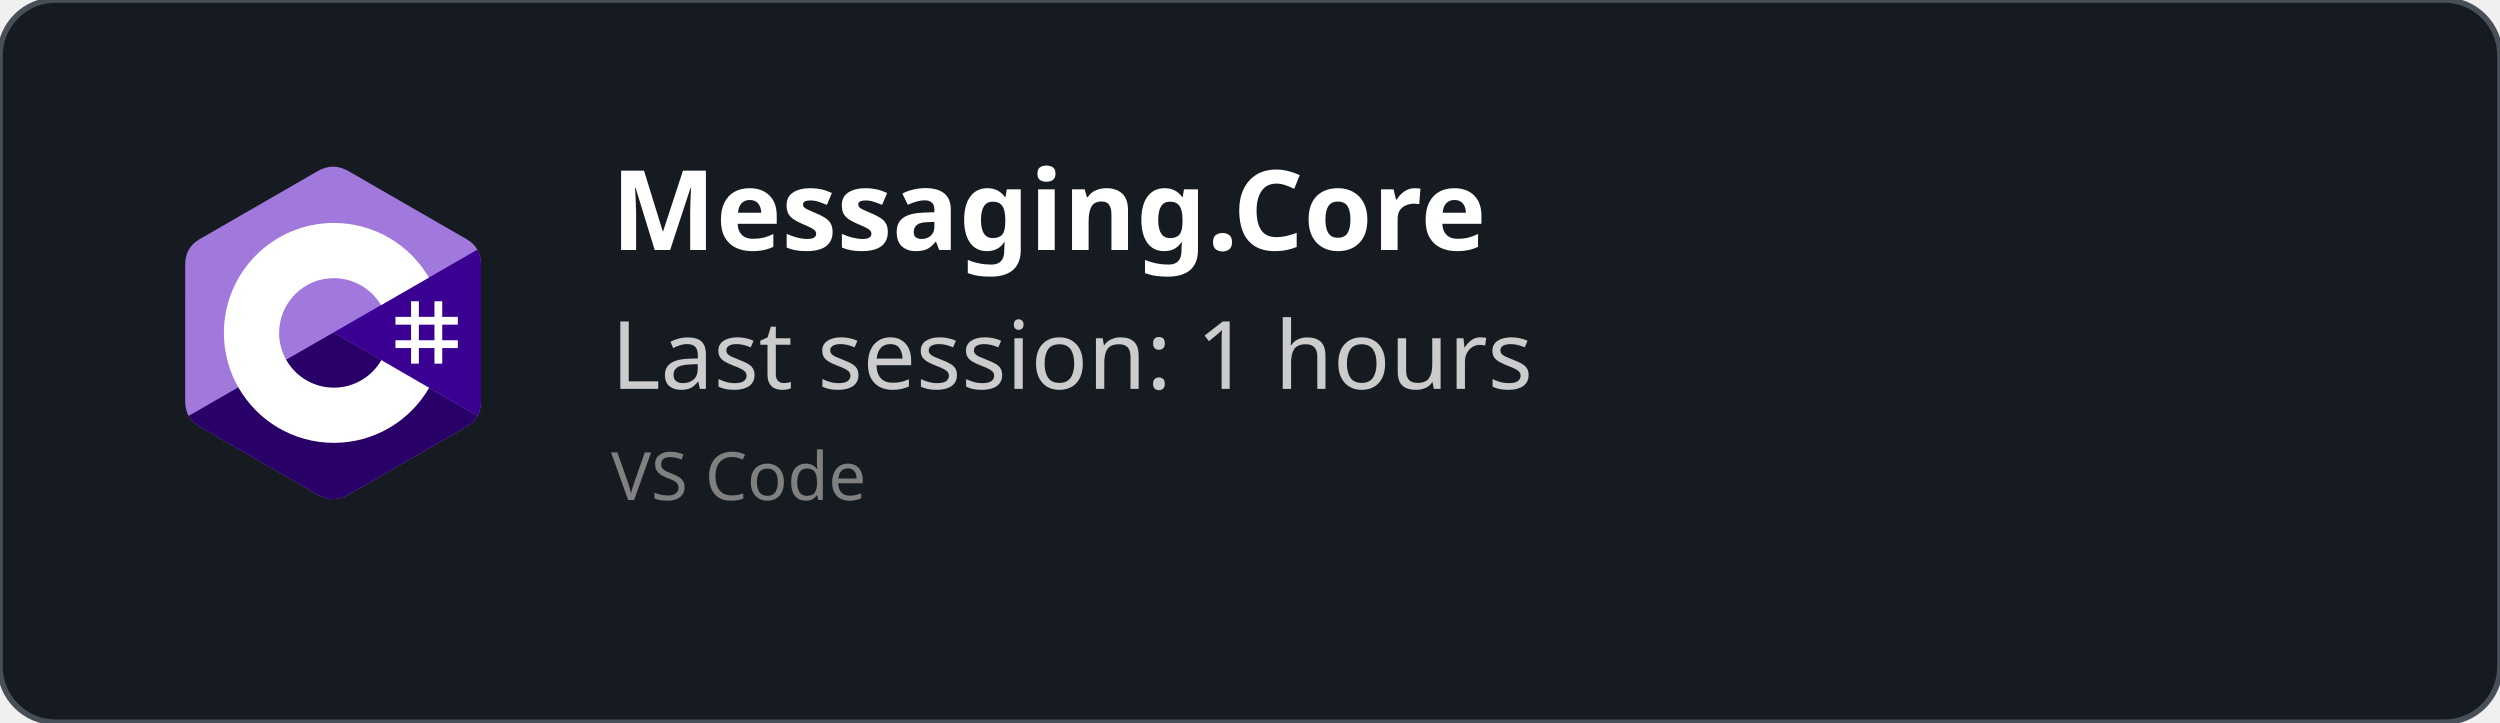
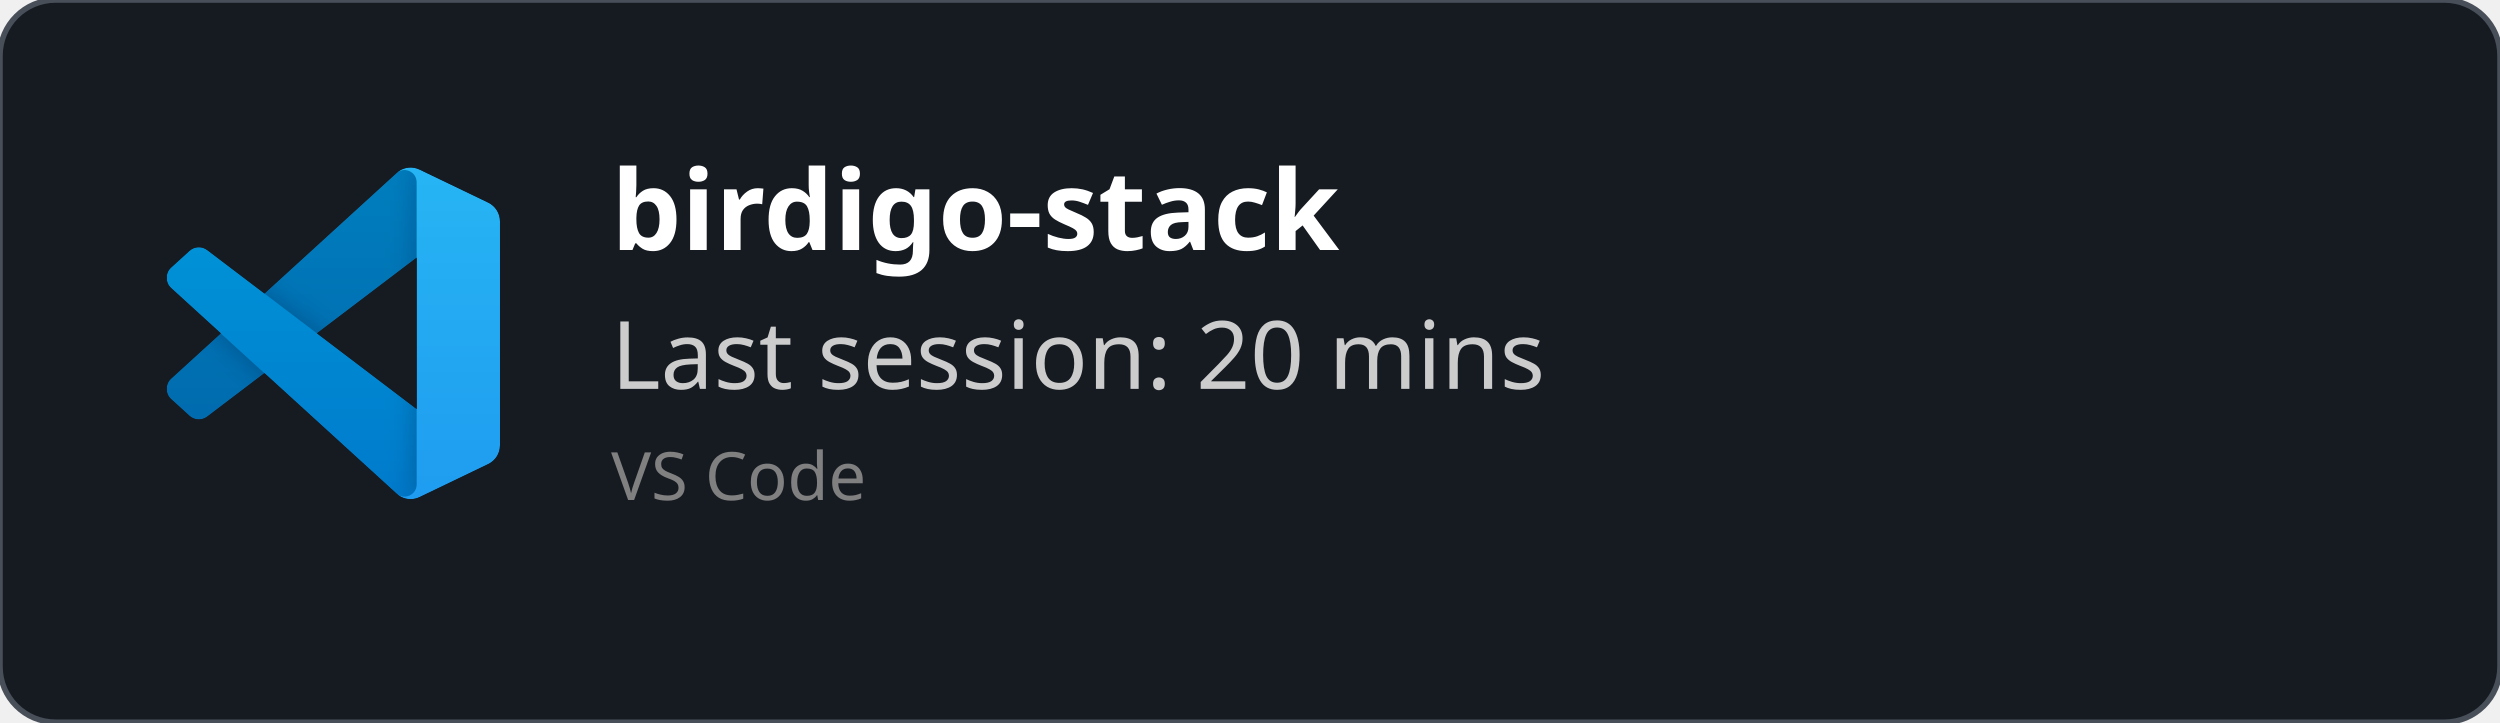
<svg xmlns="http://www.w3.org/2000/svg" width="450" height="130" viewBox="0 0 450 130" fill="none" role="img">
  <style>
    *{
        font-family: 'Segoe UI', Ubuntu, monospace
    }
    </style>
  <defs>
    <clipPath id="horizontalClip" x="20" y="20" width="500" height="200">
      <rect x="90" y="20" width="300" height="50" />
    </clipPath>
  </defs>
  <rect width="450" height="130" fill="rgba(22,27,34)" stroke="#484f58" stroke-width="1" fill-opacity="1" stroke-opacity="1" x="0" y="0" rx="10px" ry="10px">
    </rect>
-   <svg width="60" height="60" x="30" y="30" viewBox="0 0 256 288" version="1.1" preserveAspectRatio="xMidYMid">
-     <g>
-       <path d="M255.569,84.452 C255.567,79.622 254.534,75.354 252.445,71.691 C250.393,68.089 247.32,65.07 243.198,62.683 C209.173,43.064 175.115,23.505 141.101,3.866 C131.931,-1.428 123.04,-1.235 113.938,4.135 C100.395,12.122 32.59,50.969 12.385,62.672 C4.064,67.489 0.015,74.861 0.013,84.443 C0,123.898 0.013,163.352 0,202.808 C0,207.532 0.991,211.717 2.988,215.325 C5.041,219.036 8.157,222.138 12.374,224.579 C32.58,236.282 100.394,275.126 113.934,283.115 C123.04,288.488 131.931,288.68 141.104,283.384 C175.119,263.744 209.179,244.186 243.209,224.567 C247.426,222.127 250.542,219.023 252.595,215.315 C254.589,211.707 255.582,207.522 255.582,202.797 C255.582,202.797 255.582,123.908 255.569,84.452" fill="#A179DC" fill-rule="nonzero" />
-       <path d="M128.182,143.241 L2.988,215.325 C5.041,219.036 8.157,222.138 12.374,224.579 C32.58,236.282 100.394,275.126 113.934,283.115 C123.04,288.488 131.931,288.68 141.104,283.384 C175.119,263.744 209.179,244.186 243.209,224.567 C247.426,222.127 250.542,219.023 252.595,215.315 L128.182,143.241" fill="#280068" fill-rule="nonzero" />
-       <path d="M255.569,84.452 C255.567,79.622 254.534,75.354 252.445,71.691 L128.182,143.241 L252.595,215.315 C254.589,211.707 255.58,207.522 255.582,202.797 C255.582,202.797 255.582,123.908 255.569,84.452" fill="#390091" fill-rule="nonzero" />
-       <path d="M201.892,116.294 L201.892,129.768 L215.366,129.768 L215.366,116.294 L222.103,116.294 L222.103,129.768 L235.577,129.768 L235.577,136.505 L222.103,136.505 L222.103,149.978 L235.577,149.978 L235.577,156.715 L222.103,156.715 L222.103,170.189 L215.366,170.189 L215.366,156.715 L201.892,156.715 L201.892,170.189 L195.155,170.189 L195.155,156.715 L181.682,156.715 L181.682,149.978 L195.155,149.978 L195.155,136.505 L181.682,136.505 L181.682,129.768 L195.155,129.768 L195.155,116.294 L201.892,116.294 Z M215.366,136.505 L201.892,136.505 L201.892,149.978 L215.366,149.978 L215.366,136.505 Z" fill="#FFFFFF" />
-       <path d="M128.457,48.626 C163.601,48.626 194.284,67.712 210.719,96.082 L210.558,95.809 L169.21,119.617 C161.063,105.824 146.128,96.515 128.996,96.323 L128.457,96.32 C102.331,96.32 81.151,117.5 81.151,143.625 C81.151,152.169 83.428,160.178 87.39,167.095 C95.544,181.33 110.873,190.931 128.457,190.931 C146.15,190.931 161.566,181.208 169.678,166.821 L169.481,167.166 L210.768,191.084 C194.513,219.213 164.25,238.241 129.515,238.62 L128.457,238.626 C93.202,238.626 62.432,219.422 46.038,190.902 C38.035,176.979 33.456,160.838 33.456,143.625 C33.456,91.159 75.988,48.626 128.457,48.626 Z" fill="#FFFFFF" fill-rule="nonzero" />
+   <svg width="60" height="60" x="30" y="30" viewBox="0 0 100 100" fill="none" id="vscode">
+     <mask id="mask0" mask-type="alpha" maskUnits="userSpaceOnUse" x="0" y="0" width="100" height="100">
+       <path fill-rule="evenodd" clip-rule="evenodd" d="M70.912 99.317C72.487 99.931 74.283 99.891 75.873 99.126L96.461 89.22C98.624 88.179 100 85.989 100 83.587V16.413C100 14.011 98.624 11.822 96.461 10.781L75.873 0.874C73.786 -0.13 71.345 0.116 69.513 1.447C69.252 1.637 69.003 1.849 68.769 2.083L29.355 38.041L12.187 25.01C10.589 23.797 8.354 23.896 6.869 25.246L1.363 30.255C-0.453 31.906 -0.455 34.763 1.359 36.417L16.247 50L1.359 63.583C-0.455 65.237 -0.453 68.094 1.363 69.745L6.869 74.754C8.354 76.104 10.589 76.204 12.187 74.99L29.355 61.959L68.769 97.917C69.392 98.541 70.125 99.01 70.912 99.317ZM75.015 27.299L45.109 50L75.015 72.701V27.299Z" fill="white" />
+     </mask>
+     <g mask="url(#mask0)">
+       <path d="M96.461 10.796L75.857 0.876C73.472 -0.273 70.622 0.212 68.75 2.083L1.299 63.583C-0.516 65.237 -0.514 68.094 1.303 69.745L6.813 74.754C8.298 76.104 10.535 76.204 12.134 74.99L93.361 13.37C96.086 11.303 100 13.246 100 16.667V16.427C100 14.027 98.625 11.838 96.461 10.796Z" fill="#0065A9" />
+       <g filter="url(#filter0_d)">
+         <path d="M96.461 89.204L75.857 99.124C73.472 100.273 70.622 99.788 68.75 97.917L1.299 36.417C-0.516 34.763 -0.514 31.906 1.303 30.255L6.813 25.246C8.298 23.896 10.535 23.796 12.134 25.009L93.361 86.63C96.086 88.697 100 86.754 100 83.333V83.573C100 85.974 98.625 88.162 96.461 89.204Z" fill="#007ACC" />
+       </g>
+       <g filter="url(#filter1_d)">
+         <path d="M75.858 99.126C73.472 100.274 70.622 99.788 68.75 97.917C71.056 100.223 75 98.59 75 95.328V4.672C75 1.41 71.056 -0.223 68.75 2.083C70.622 0.211 73.472 -0.274 75.858 0.874L96.459 10.781C98.623 11.822 100 14.011 100 16.413V83.587C100 85.989 98.623 88.179 96.459 89.22L75.858 99.126Z" fill="#1F9CF0" />
+       </g>
+       <g style="mix-blend-mode:overlay" opacity="0.25">
+         <path fill-rule="evenodd" clip-rule="evenodd" d="M70.851 99.317C72.426 99.931 74.222 99.891 75.812 99.126L96.4 89.22C98.563 88.179 99.939 85.989 99.939 83.587V16.413C99.939 14.011 98.564 11.822 96.4 10.781L75.812 0.874C73.725 -0.13 71.284 0.116 69.453 1.447C69.191 1.637 68.942 1.849 68.708 2.083L29.294 38.041L12.126 25.01C10.528 23.796 8.293 23.896 6.809 25.246L1.302 30.255C-0.513 31.906 -0.515 34.763 1.298 36.417L16.186 50L1.298 63.583C-0.515 65.237 -0.513 68.094 1.302 69.745L6.809 74.754C8.293 76.104 10.528 76.204 12.126 74.99L29.294 61.959L68.708 97.917C69.332 98.54 70.064 99.01 70.851 99.317ZM74.954 27.299L45.048 50L74.954 72.701V27.299Z" fill="url(#paint0_linear)" />
+       </g>
    </g>
+     <defs>
+       <filter id="filter0_d" x="-8.394" y="15.829" width="116.727" height="92.246" filterUnits="userSpaceOnUse" color-interpolation-filters="sRGB">
+         <feFlood flood-opacity="0" result="BackgroundImageFix" />
+         <feColorMatrix in="SourceAlpha" type="matrix" values="0 0 0 0 0 0 0 0 0 0 0 0 0 0 0 0 0 0 127 0" />
+         <feOffset />
+         <feGaussianBlur stdDeviation="4.167" />
+         <feColorMatrix type="matrix" values="0 0 0 0 0 0 0 0 0 0 0 0 0 0 0 0 0 0 0.25 0" />
+         <feBlend mode="overlay" in2="BackgroundImageFix" result="effect1_dropShadow" />
+         <feBlend mode="normal" in="SourceGraphic" in2="effect1_dropShadow" result="shape" />
+       </filter>
+       <filter id="filter1_d" x="60.417" y="-8.076" width="47.917" height="116.151" filterUnits="userSpaceOnUse" color-interpolation-filters="sRGB">
+         <feFlood flood-opacity="0" result="BackgroundImageFix" />
+         <feColorMatrix in="SourceAlpha" type="matrix" values="0 0 0 0 0 0 0 0 0 0 0 0 0 0 0 0 0 0 127 0" />
+         <feOffset />
+         <feGaussianBlur stdDeviation="4.167" />
+         <feColorMatrix type="matrix" values="0 0 0 0 0 0 0 0 0 0 0 0 0 0 0 0 0 0 0.25 0" />
+         <feBlend mode="overlay" in2="BackgroundImageFix" result="effect1_dropShadow" />
+         <feBlend mode="normal" in="SourceGraphic" in2="effect1_dropShadow" result="shape" />
+       </filter>
+       <linearGradient id="paint0_linear" x1="49.939" y1="0.258" x2="49.939" y2="99.742" gradientUnits="userSpaceOnUse">
+         <stop stop-color="white" />
+         <stop offset="1" stop-color="white" stop-opacity="0" />
+       </linearGradient>
+     </defs>
  </svg>
  <text x="110" y="45" font-size="20" clip-path="url(#horizontalClip)" font-weight="bold" font-family="Ubuntu" fill="white">
-     Messaging.Core
+     birdigo-stack
    </text>
  <text x="110" y="70" font-size="17px" font-family="Ubuntu" fill="#ccc">
-     Last session: 1 hours
+     Last session: 20 mins
    </text>
  <text x="110" y="90" font-size="12px" font-family="Ubuntu" fill="grey">
    VS Code
    </text>
</svg>
